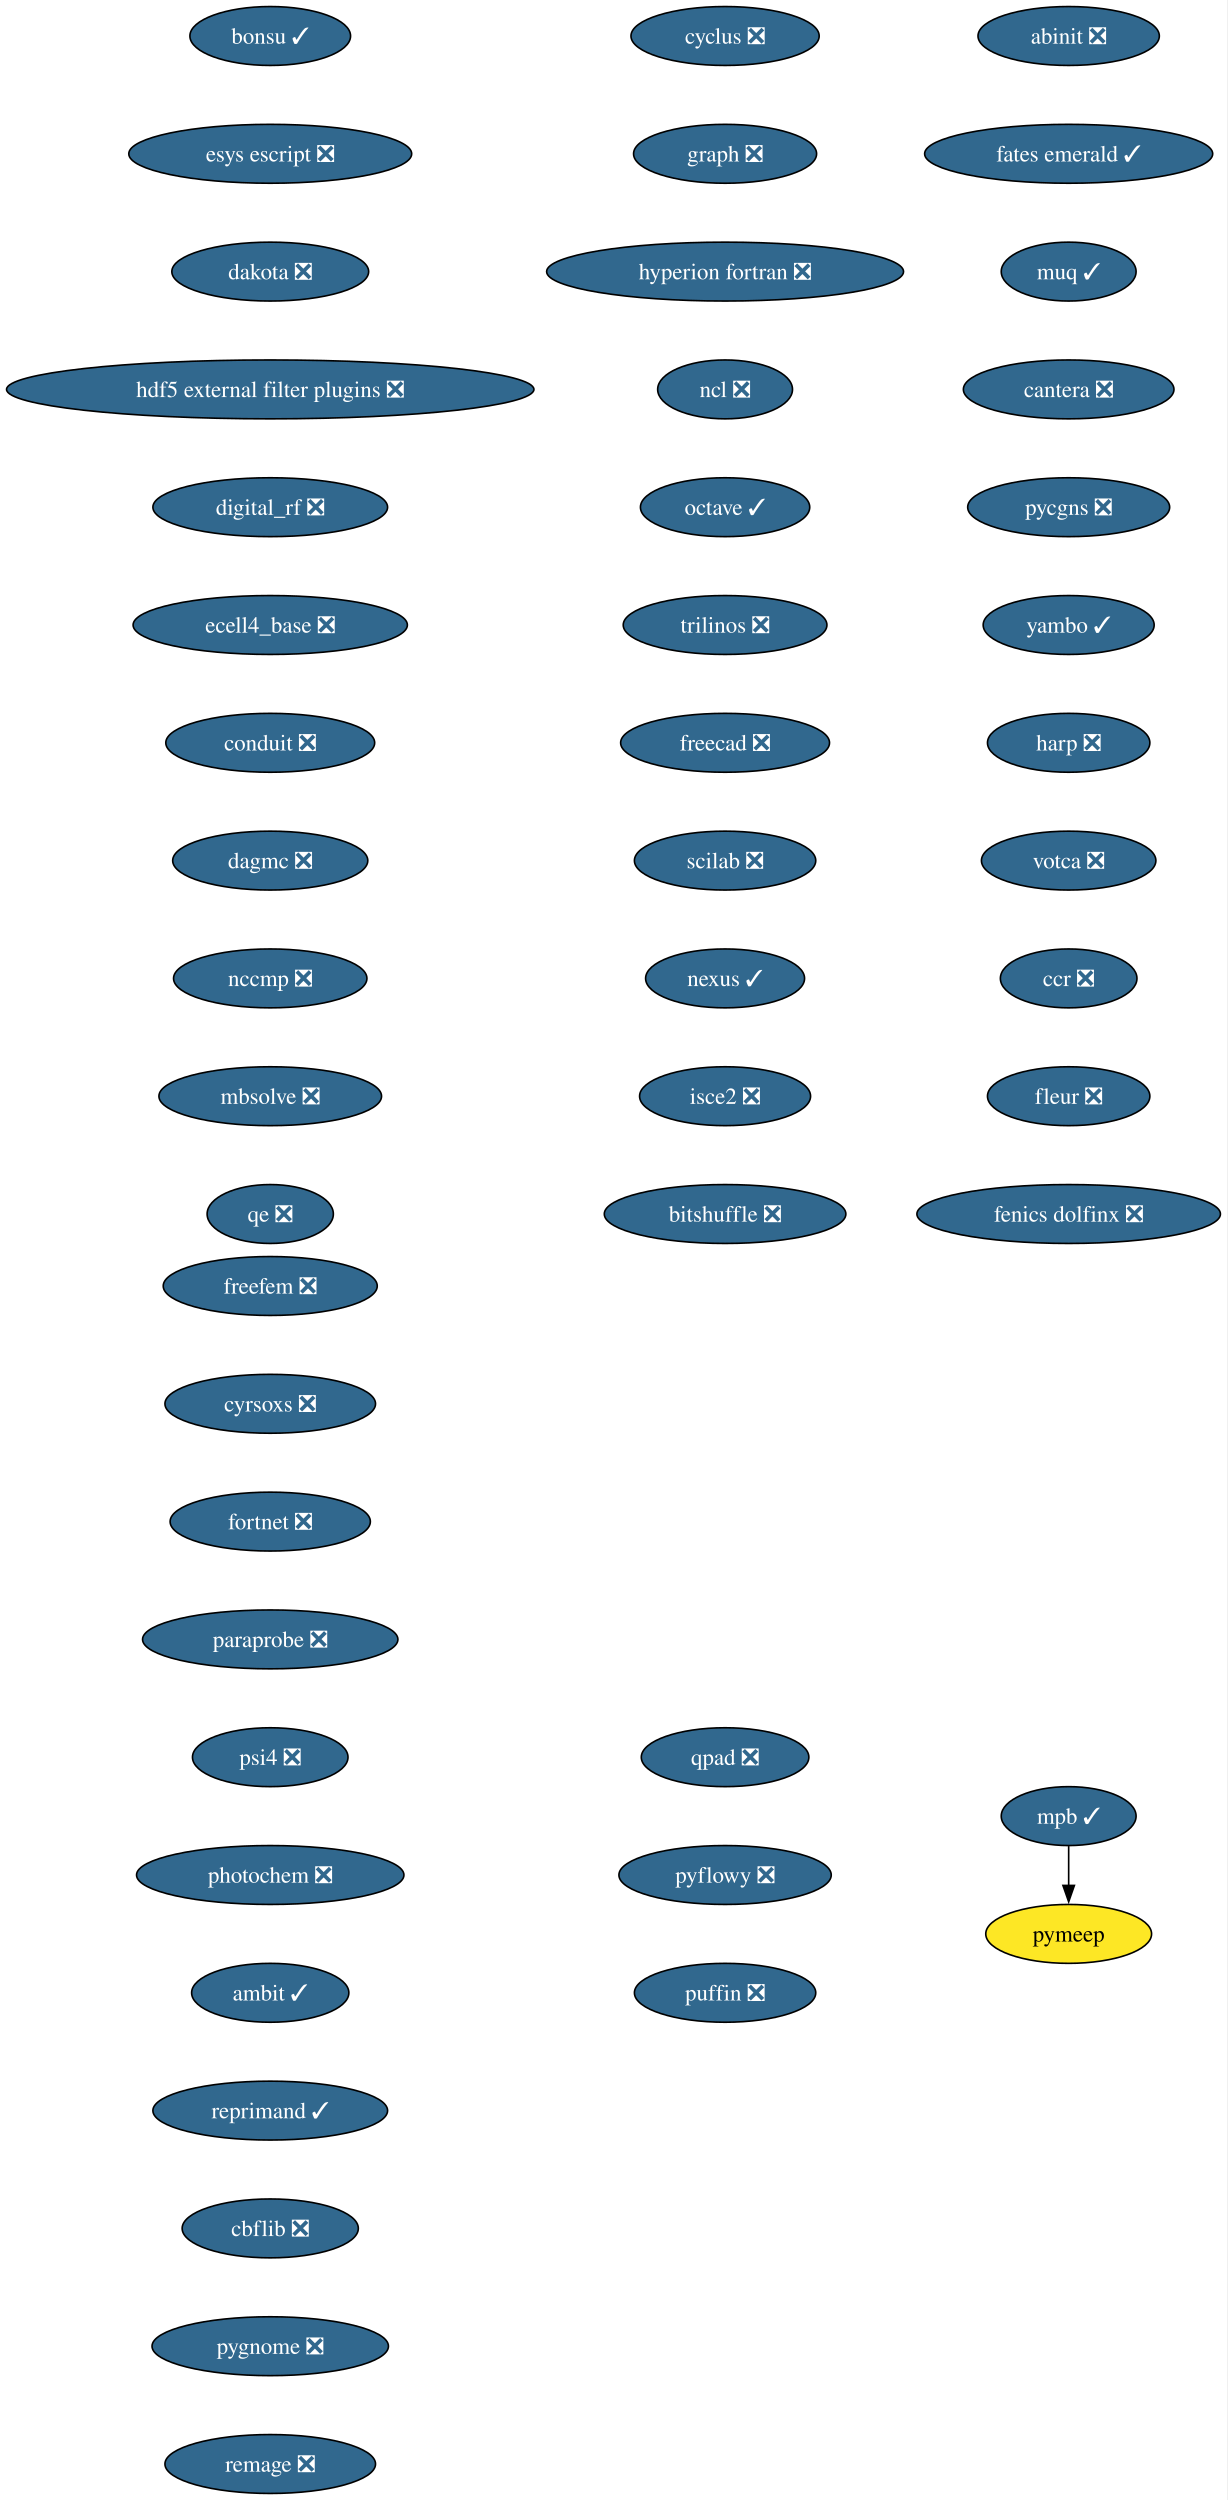
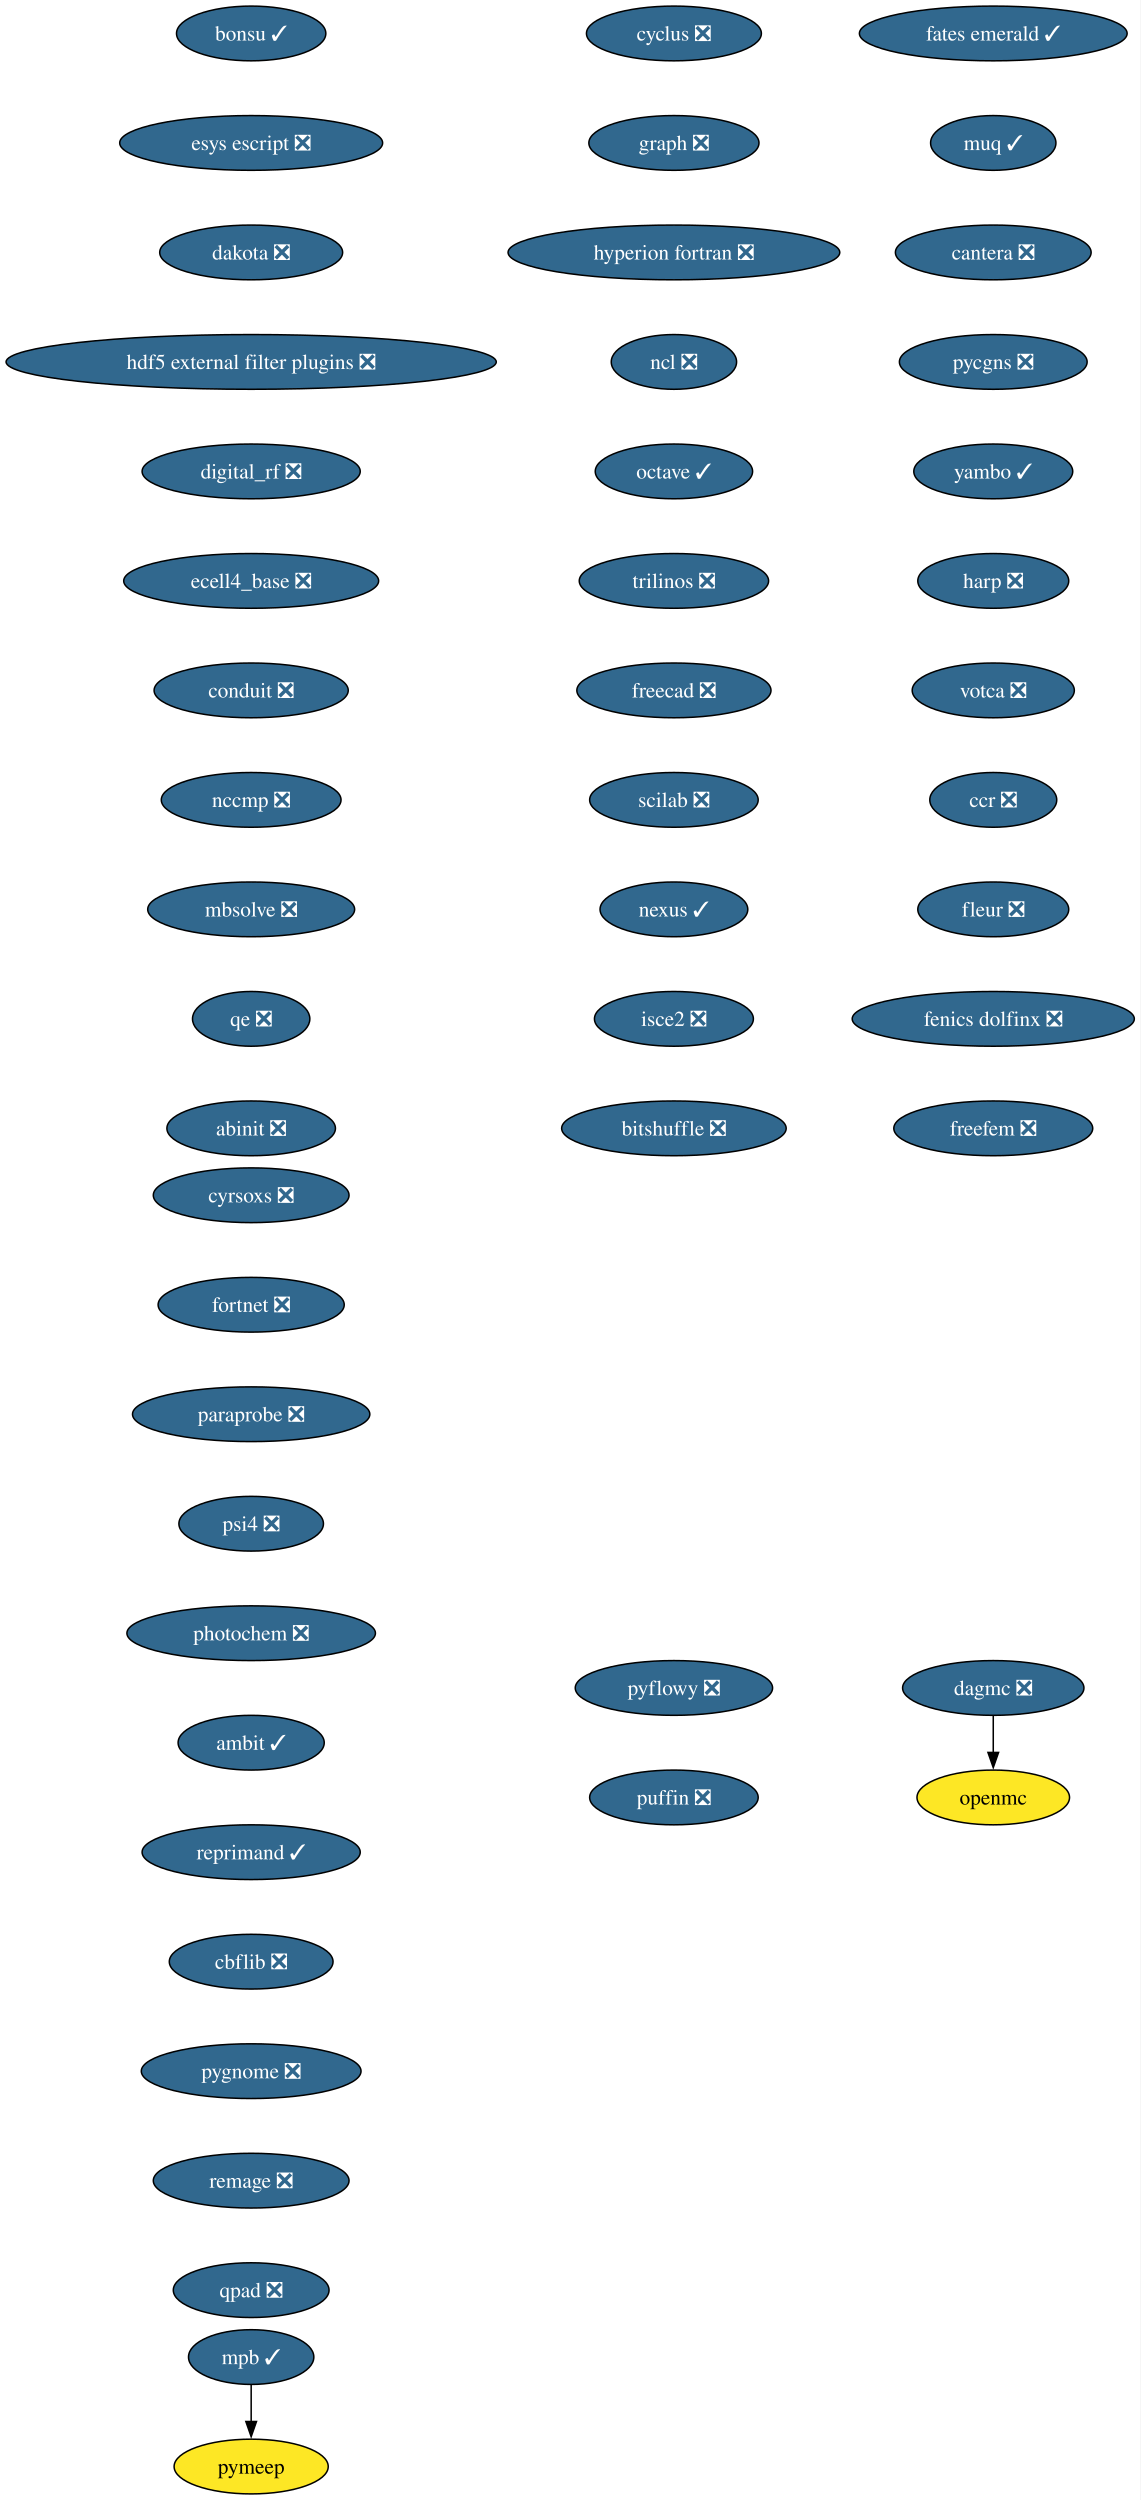
- <svg xmlns="http://www.w3.org/2000/svg" xmlns:xlink="http://www.w3.org/1999/xlink" width="750pt" height="1528pt" viewBox="0.00 0.00 750.00 1528.00">
-   <g id="graph0" class="graph" transform="scale(1 1) rotate(0) translate(4 1524)">
-     <polygon fill="white" stroke="none" points="-4,4 -4,-1524 745.94,-1524 745.94,4 -4,4" />
+ <svg xmlns="http://www.w3.org/2000/svg" xmlns:xlink="http://www.w3.org/1999/xlink" width="750pt" height="1644pt" viewBox="0.00 0.00 750.00 1644.00">
+   <g id="graph0" class="graph" transform="scale(1 1) rotate(0) translate(4 1640)">
+     <polygon fill="white" stroke="none" points="-4,4 -4,-1640 745.94,-1640 745.94,4 -4,4" />
    <g id="node1" class="node">
      <g id="a_node1">
        <a xlink:href="https://github.com/conda-forge/cyclus-feedstock/pull/112" xlink:title="cyclus ❎">
-           <ellipse fill="#31688e" stroke="black" cx="439.17" cy="-1502" rx="57.52" ry="18" />
-           <text xml:space="preserve" text-anchor="middle" x="439.17" y="-1497.32" font-family="Times,serif" font-size="14.00" fill="white">cyclus ❎</text>
+           <ellipse fill="#31688e" stroke="black" cx="439.17" cy="-1618" rx="57.52" ry="18" />
+           <text xml:space="preserve" text-anchor="middle" x="439.17" y="-1613.33" font-family="Times,serif" font-size="14.00" fill="white">cyclus ❎</text>
        </a>
      </g>
    </g>
    <g id="node2" class="node">
      <g id="a_node2">
        <a xlink:href="https://github.com/conda-forge/graph-feedstock/pull/14" xlink:title="graph ❎">
-           <ellipse fill="#31688e" stroke="black" cx="439.17" cy="-1430" rx="55.94" ry="18" />
-           <text xml:space="preserve" text-anchor="middle" x="439.17" y="-1425.32" font-family="Times,serif" font-size="14.00" fill="white">graph ❎</text>
+           <ellipse fill="#31688e" stroke="black" cx="439.17" cy="-1546" rx="55.94" ry="18" />
+           <text xml:space="preserve" text-anchor="middle" x="439.17" y="-1541.33" font-family="Times,serif" font-size="14.00" fill="white">graph ❎</text>
        </a>
      </g>
    </g>
    <g id="node3" class="node">
      <g id="a_node3">
        <a xlink:href="https://github.com/conda-forge/hyperion-fortran-feedstock/pull/36" xlink:title="hyperion fortran ❎">
-           <ellipse fill="#31688e" stroke="black" cx="439.17" cy="-1358" rx="109.08" ry="18" />
-           <text xml:space="preserve" text-anchor="middle" x="439.17" y="-1353.32" font-family="Times,serif" font-size="14.00" fill="white">hyperion fortran ❎</text>
+           <ellipse fill="#31688e" stroke="black" cx="439.17" cy="-1474" rx="109.08" ry="18" />
+           <text xml:space="preserve" text-anchor="middle" x="439.17" y="-1469.33" font-family="Times,serif" font-size="14.00" fill="white">hyperion fortran ❎</text>
        </a>
      </g>
    </g>
    <g id="node4" class="node">
      <g id="a_node4">
        <a xlink:href="https://github.com/conda-forge/ncl-feedstock/pull/171" xlink:title="ncl ❎">
-           <ellipse fill="#31688e" stroke="black" cx="439.17" cy="-1286" rx="41.21" ry="18" />
-           <text xml:space="preserve" text-anchor="middle" x="439.17" y="-1281.32" font-family="Times,serif" font-size="14.00" fill="white">ncl ❎</text>
+           <ellipse fill="#31688e" stroke="black" cx="439.17" cy="-1402" rx="41.21" ry="18" />
+           <text xml:space="preserve" text-anchor="middle" x="439.17" y="-1397.33" font-family="Times,serif" font-size="14.00" fill="white">ncl ❎</text>
        </a>
      </g>
    </g>
    <g id="node5" class="node">
      <g id="a_node5">
        <a xlink:href="https://github.com/conda-forge/octave-feedstock/pull/163" xlink:title="octave ✓">
-           <ellipse fill="#31688e" stroke="black" cx="439.17" cy="-1214" rx="51.74" ry="18" />
-           <text xml:space="preserve" text-anchor="middle" x="439.17" y="-1209.32" font-family="Times,serif" font-size="14.00" fill="white">octave ✓</text>
+           <ellipse fill="#31688e" stroke="black" cx="439.17" cy="-1330" rx="51.74" ry="18" />
+           <text xml:space="preserve" text-anchor="middle" x="439.17" y="-1325.33" font-family="Times,serif" font-size="14.00" fill="white">octave ✓</text>
        </a>
      </g>
    </g>
    <g id="node6" class="node">
      <g id="a_node6">
        <a xlink:href="https://github.com/conda-forge/trilinos-feedstock/pull/80" xlink:title="trilinos ❎">
-           <ellipse fill="#31688e" stroke="black" cx="439.17" cy="-1142" rx="62.26" ry="18" />
-           <text xml:space="preserve" text-anchor="middle" x="439.17" y="-1137.33" font-family="Times,serif" font-size="14.00" fill="white">trilinos ❎</text>
+           <ellipse fill="#31688e" stroke="black" cx="439.17" cy="-1258" rx="62.26" ry="18" />
+           <text xml:space="preserve" text-anchor="middle" x="439.17" y="-1253.33" font-family="Times,serif" font-size="14.00" fill="white">trilinos ❎</text>
+         </a>
+       </g>
+     </g>
+     <g id="node10" class="node">
+       <g id="a_node10">
+         <a xlink:href="https://github.com/conda-forge/freecad-feedstock/pull/169" xlink:title="freecad ❎">
+           <ellipse fill="#31688e" stroke="black" cx="439.17" cy="-1186" rx="63.84" ry="18" />
+           <text xml:space="preserve" text-anchor="middle" x="439.17" y="-1181.33" font-family="Times,serif" font-size="14.00" fill="white">freecad ❎</text>
+         </a>
+       </g>
+     </g>
+     <g id="node7" class="node">
+       <g id="a_node7">
+         <a xlink:href="https://github.com/conda-forge/openmc-feedstock" xlink:title="openmc">
+           <ellipse fill="#fde725" stroke="black" cx="649.17" cy="-458" rx="50.16" ry="18" />
+           <text xml:space="preserve" text-anchor="middle" x="649.17" y="-453.32" font-family="Times,serif" font-size="14.00">openmc</text>
+         </a>
+       </g>
+     </g>
+     <g id="node8" class="node">
+       <g id="a_node8">
+         <a xlink:href="https://github.com/conda-forge/mpb-feedstock/pull/51" xlink:title="mpb ✓">
+           <ellipse fill="#31688e" stroke="black" cx="161.17" cy="-90" rx="41.21" ry="18" />
+           <text xml:space="preserve" text-anchor="middle" x="161.17" y="-85.33" font-family="Times,serif" font-size="14.00" fill="white">mpb ✓</text>
        </a>
      </g>
    </g>
    <g id="node9" class="node">
      <g id="a_node9">
-         <a xlink:href="https://github.com/conda-forge/freecad-feedstock/pull/169" xlink:title="freecad ❎">
-           <ellipse fill="#31688e" stroke="black" cx="439.17" cy="-1070" rx="63.84" ry="18" />
-           <text xml:space="preserve" text-anchor="middle" x="439.17" y="-1065.33" font-family="Times,serif" font-size="14.00" fill="white">freecad ❎</text>
-         </a>
-       </g>
-     </g>
-     <g id="node7" class="node">
-       <g id="a_node7">
-         <a xlink:href="https://github.com/conda-forge/mpb-feedstock/pull/51" xlink:title="mpb ✓">
-           <ellipse fill="#31688e" stroke="black" cx="649.17" cy="-414" rx="41.21" ry="18" />
-           <text xml:space="preserve" text-anchor="middle" x="649.17" y="-409.32" font-family="Times,serif" font-size="14.00" fill="white">mpb ✓</text>
-         </a>
-       </g>
-     </g>
-     <g id="node8" class="node">
-       <g id="a_node8">
        <a xlink:href="https://github.com/conda-forge/pymeep-feedstock" xlink:title="pymeep">
-           <ellipse fill="#fde725" stroke="black" cx="649.17" cy="-342" rx="50.68" ry="18" />
-           <text xml:space="preserve" text-anchor="middle" x="649.17" y="-337.32" font-family="Times,serif" font-size="14.00">pymeep</text>
+           <ellipse fill="#fde725" stroke="black" cx="161.17" cy="-18" rx="50.68" ry="18" />
+           <text xml:space="preserve" text-anchor="middle" x="161.17" y="-13.32" font-family="Times,serif" font-size="14.00">pymeep</text>
        </a>
      </g>
    </g>
    <g id="edge6" class="edge">
-       <path fill="none" stroke="black" d="M649.17,-395.7C649.17,-388.41 649.17,-379.73 649.17,-371.54" />
-       <polygon fill="black" stroke="black" points="652.67,-371.62 649.17,-361.62 645.67,-371.62 652.67,-371.62" />
-     </g>
-     <g id="node10" class="node">
-       <g id="a_node10">
-         <a xlink:href="https://github.com/conda-forge/scilab-feedstock/pull/63" xlink:title="scilab ❎">
-           <ellipse fill="#31688e" stroke="black" cx="439.17" cy="-998" rx="55.42" ry="18" />
-           <text xml:space="preserve" text-anchor="middle" x="439.17" y="-993.33" font-family="Times,serif" font-size="14.00" fill="white">scilab ❎</text>
-         </a>
-       </g>
+       <path fill="none" stroke="black" d="M161.17,-71.7C161.17,-64.41 161.17,-55.73 161.17,-47.54" />
+       <polygon fill="black" stroke="black" points="164.67,-47.62 161.17,-37.62 157.67,-47.62 164.67,-47.62" />
    </g>
    <g id="node11" class="node">
      <g id="a_node11">
-         <a xlink:href="https://github.com/conda-forge/nexus-feedstock/pull/27" xlink:title="nexus ✓">
-           <ellipse fill="#31688e" stroke="black" cx="439.17" cy="-926" rx="48.58" ry="18" />
-           <text xml:space="preserve" text-anchor="middle" x="439.17" y="-921.33" font-family="Times,serif" font-size="14.00" fill="white">nexus ✓</text>
+         <a xlink:href="https://github.com/conda-forge/scilab-feedstock/pull/63" xlink:title="scilab ❎">
+           <ellipse fill="#31688e" stroke="black" cx="439.17" cy="-1114" rx="55.42" ry="18" />
+           <text xml:space="preserve" text-anchor="middle" x="439.17" y="-1109.33" font-family="Times,serif" font-size="14.00" fill="white">scilab ❎</text>
        </a>
      </g>
    </g>
    <g id="node12" class="node">
      <g id="a_node12">
-         <a xlink:href="https://github.com/conda-forge/isce2-feedstock/pull/91" xlink:title="isce2 ❎">
-           <ellipse fill="#31688e" stroke="black" cx="439.17" cy="-854" rx="52.26" ry="18" />
-           <text xml:space="preserve" text-anchor="middle" x="439.17" y="-849.33" font-family="Times,serif" font-size="14.00" fill="white">isce2 ❎</text>
+         <a xlink:href="https://github.com/conda-forge/nexus-feedstock/pull/27" xlink:title="nexus ✓">
+           <ellipse fill="#31688e" stroke="black" cx="439.17" cy="-1042" rx="48.58" ry="18" />
+           <text xml:space="preserve" text-anchor="middle" x="439.17" y="-1037.33" font-family="Times,serif" font-size="14.00" fill="white">nexus ✓</text>
        </a>
      </g>
    </g>
    <g id="node13" class="node">
      <g id="a_node13">
-         <a xlink:href="https://github.com/conda-forge/bitshuffle-feedstock/pull/64" xlink:title="bitshuffle ❎">
-           <ellipse fill="#31688e" stroke="black" cx="439.17" cy="-782" rx="73.83" ry="18" />
-           <text xml:space="preserve" text-anchor="middle" x="439.17" y="-777.33" font-family="Times,serif" font-size="14.00" fill="white">bitshuffle ❎</text>
+         <a xlink:href="https://github.com/conda-forge/isce2-feedstock/pull/91" xlink:title="isce2 ❎">
+           <ellipse fill="#31688e" stroke="black" cx="439.17" cy="-970" rx="52.26" ry="18" />
+           <text xml:space="preserve" text-anchor="middle" x="439.17" y="-965.33" font-family="Times,serif" font-size="14.00" fill="white">isce2 ❎</text>
        </a>
      </g>
    </g>
    <g id="node14" class="node">
      <g id="a_node14">
-         <a xlink:href="https://github.com/conda-forge/bonsu-feedstock/pull/98" xlink:title="bonsu ✓">
-           <ellipse fill="#31688e" stroke="black" cx="161.17" cy="-1502" rx="49.1" ry="18" />
-           <text xml:space="preserve" text-anchor="middle" x="161.17" y="-1497.32" font-family="Times,serif" font-size="14.00" fill="white">bonsu ✓</text>
+         <a xlink:href="https://github.com/conda-forge/bitshuffle-feedstock/pull/64" xlink:title="bitshuffle ❎">
+           <ellipse fill="#31688e" stroke="black" cx="439.17" cy="-898" rx="73.83" ry="18" />
+           <text xml:space="preserve" text-anchor="middle" x="439.17" y="-893.33" font-family="Times,serif" font-size="14.00" fill="white">bitshuffle ❎</text>
        </a>
      </g>
    </g>
    <g id="node15" class="node">
      <g id="a_node15">
-         <a xlink:href="https://github.com/conda-forge/esys-escript-feedstock/pull/83" xlink:title="esys escript ❎">
-           <ellipse fill="#31688e" stroke="black" cx="161.17" cy="-1430" rx="86.46" ry="18" />
-           <text xml:space="preserve" text-anchor="middle" x="161.17" y="-1425.32" font-family="Times,serif" font-size="14.00" fill="white">esys escript ❎</text>
+         <a xlink:href="https://github.com/conda-forge/bonsu-feedstock/pull/98" xlink:title="bonsu ✓">
+           <ellipse fill="#31688e" stroke="black" cx="161.17" cy="-1618" rx="49.1" ry="18" />
+           <text xml:space="preserve" text-anchor="middle" x="161.17" y="-1613.33" font-family="Times,serif" font-size="14.00" fill="white">bonsu ✓</text>
        </a>
      </g>
    </g>
    <g id="node16" class="node">
      <g id="a_node16">
-         <a xlink:href="https://github.com/conda-forge/dakota-feedstock/pull/61" xlink:title="dakota ❎">
-           <ellipse fill="#31688e" stroke="black" cx="161.17" cy="-1358" rx="60.15" ry="18" />
-           <text xml:space="preserve" text-anchor="middle" x="161.17" y="-1353.32" font-family="Times,serif" font-size="14.00" fill="white">dakota ❎</text>
+         <a xlink:href="https://github.com/conda-forge/esys-escript-feedstock/pull/83" xlink:title="esys escript ❎">
+           <ellipse fill="#31688e" stroke="black" cx="161.17" cy="-1546" rx="86.46" ry="18" />
+           <text xml:space="preserve" text-anchor="middle" x="161.17" y="-1541.33" font-family="Times,serif" font-size="14.00" fill="white">esys escript ❎</text>
        </a>
      </g>
    </g>
    <g id="node17" class="node">
      <g id="a_node17">
-         <a xlink:href="https://github.com/conda-forge/hdf5-external-filter-plugins-feedstock/pull/29" xlink:title="hdf5 external filter plugins ❎">
-           <ellipse fill="#31688e" stroke="black" cx="161.17" cy="-1286" rx="161.17" ry="18" />
-           <text xml:space="preserve" text-anchor="middle" x="161.17" y="-1281.32" font-family="Times,serif" font-size="14.00" fill="white">hdf5 external filter plugins ❎</text>
+         <a xlink:href="https://github.com/conda-forge/dakota-feedstock/pull/61" xlink:title="dakota ❎">
+           <ellipse fill="#31688e" stroke="black" cx="161.17" cy="-1474" rx="60.15" ry="18" />
+           <text xml:space="preserve" text-anchor="middle" x="161.17" y="-1469.33" font-family="Times,serif" font-size="14.00" fill="white">dakota ❎</text>
        </a>
      </g>
    </g>
    <g id="node18" class="node">
      <g id="a_node18">
-         <a xlink:href="https://github.com/conda-forge/digital_rf-feedstock/pull/42" xlink:title="digital_rf ❎">
-           <ellipse fill="#31688e" stroke="black" cx="161.17" cy="-1214" rx="71.73" ry="18" />
-           <text xml:space="preserve" text-anchor="middle" x="161.17" y="-1209.32" font-family="Times,serif" font-size="14.00" fill="white">digital_rf ❎</text>
+         <a xlink:href="https://github.com/conda-forge/hdf5-external-filter-plugins-feedstock/pull/29" xlink:title="hdf5 external filter plugins ❎">
+           <ellipse fill="#31688e" stroke="black" cx="161.17" cy="-1402" rx="161.17" ry="18" />
+           <text xml:space="preserve" text-anchor="middle" x="161.17" y="-1397.33" font-family="Times,serif" font-size="14.00" fill="white">hdf5 external filter plugins ❎</text>
        </a>
      </g>
    </g>
    <g id="node19" class="node">
      <g id="a_node19">
-         <a xlink:href="https://github.com/conda-forge/ecell4_base-feedstock/pull/37" xlink:title="ecell4_base ❎">
-           <ellipse fill="#31688e" stroke="black" cx="161.17" cy="-1142" rx="83.83" ry="18" />
-           <text xml:space="preserve" text-anchor="middle" x="161.17" y="-1137.33" font-family="Times,serif" font-size="14.00" fill="white">ecell4_base ❎</text>
+         <a xlink:href="https://github.com/conda-forge/digital_rf-feedstock/pull/42" xlink:title="digital_rf ❎">
+           <ellipse fill="#31688e" stroke="black" cx="161.17" cy="-1330" rx="71.73" ry="18" />
+           <text xml:space="preserve" text-anchor="middle" x="161.17" y="-1325.33" font-family="Times,serif" font-size="14.00" fill="white">digital_rf ❎</text>
        </a>
      </g>
    </g>
    <g id="node20" class="node">
      <g id="a_node20">
-         <a xlink:href="https://github.com/conda-forge/conduit-feedstock/pull/59" xlink:title="conduit ❎">
-           <ellipse fill="#31688e" stroke="black" cx="161.17" cy="-1070" rx="63.84" ry="18" />
-           <text xml:space="preserve" text-anchor="middle" x="161.17" y="-1065.33" font-family="Times,serif" font-size="14.00" fill="white">conduit ❎</text>
+         <a xlink:href="https://github.com/conda-forge/ecell4_base-feedstock/pull/37" xlink:title="ecell4_base ❎">
+           <ellipse fill="#31688e" stroke="black" cx="161.17" cy="-1258" rx="83.83" ry="18" />
+           <text xml:space="preserve" text-anchor="middle" x="161.17" y="-1253.33" font-family="Times,serif" font-size="14.00" fill="white">ecell4_base ❎</text>
        </a>
      </g>
    </g>
    <g id="node21" class="node">
      <g id="a_node21">
-         <a xlink:href="https://github.com/conda-forge/dagmc-feedstock/pull/42" xlink:title="dagmc ❎">
-           <ellipse fill="#31688e" stroke="black" cx="161.17" cy="-998" rx="59.63" ry="18" />
-           <text xml:space="preserve" text-anchor="middle" x="161.17" y="-993.33" font-family="Times,serif" font-size="14.00" fill="white">dagmc ❎</text>
+         <a xlink:href="https://github.com/conda-forge/conduit-feedstock/pull/59" xlink:title="conduit ❎">
+           <ellipse fill="#31688e" stroke="black" cx="161.17" cy="-1186" rx="63.84" ry="18" />
+           <text xml:space="preserve" text-anchor="middle" x="161.17" y="-1181.33" font-family="Times,serif" font-size="14.00" fill="white">conduit ❎</text>
        </a>
      </g>
    </g>
    <g id="node22" class="node">
      <g id="a_node22">
        <a xlink:href="https://github.com/conda-forge/nccmp-feedstock/pull/31" xlink:title="nccmp ❎">
-           <ellipse fill="#31688e" stroke="black" cx="161.17" cy="-926" rx="59.1" ry="18" />
-           <text xml:space="preserve" text-anchor="middle" x="161.17" y="-921.33" font-family="Times,serif" font-size="14.00" fill="white">nccmp ❎</text>
+           <ellipse fill="#31688e" stroke="black" cx="161.17" cy="-1114" rx="59.1" ry="18" />
+           <text xml:space="preserve" text-anchor="middle" x="161.17" y="-1109.33" font-family="Times,serif" font-size="14.00" fill="white">nccmp ❎</text>
+         </a>
+       </g>
+     </g>
+     <g id="node24" class="node">
+       <g id="a_node24">
+         <a xlink:href="https://github.com/conda-forge/mbsolve-feedstock/pull/23" xlink:title="mbsolve ❎">
+           <ellipse fill="#31688e" stroke="black" cx="161.17" cy="-1042" rx="68.04" ry="18" />
+           <text xml:space="preserve" text-anchor="middle" x="161.17" y="-1037.33" font-family="Times,serif" font-size="14.00" fill="white">mbsolve ❎</text>
        </a>
      </g>
    </g>
    <g id="node23" class="node">
      <g id="a_node23">
-         <a xlink:href="https://github.com/conda-forge/mbsolve-feedstock/pull/23" xlink:title="mbsolve ❎">
-           <ellipse fill="#31688e" stroke="black" cx="161.17" cy="-854" rx="68.04" ry="18" />
-           <text xml:space="preserve" text-anchor="middle" x="161.17" y="-849.33" font-family="Times,serif" font-size="14.00" fill="white">mbsolve ❎</text>
-         </a>
-       </g>
-     </g>
-     <g id="node24" class="node">
-       <g id="a_node24">
-         <a xlink:href="https://github.com/conda-forge/qe-feedstock/pull/80" xlink:title="qe ❎">
-           <ellipse fill="#31688e" stroke="black" cx="161.17" cy="-782" rx="38.58" ry="18" />
-           <text xml:space="preserve" text-anchor="middle" x="161.17" y="-777.33" font-family="Times,serif" font-size="14.00" fill="white">qe ❎</text>
-         </a>
-       </g>
+         <a xlink:href="https://github.com/conda-forge/dagmc-feedstock/pull/42" xlink:title="dagmc ❎">
+           <ellipse fill="#31688e" stroke="black" cx="649.17" cy="-530" rx="59.63" ry="18" />
+           <text xml:space="preserve" text-anchor="middle" x="649.17" y="-525.33" font-family="Times,serif" font-size="14.00" fill="white">dagmc ❎</text>
+         </a>
+       </g>
+     </g>
+     <g id="edge19" class="edge">
+       <path fill="none" stroke="black" d="M649.17,-511.7C649.17,-504.41 649.17,-495.73 649.17,-487.54" />
+       <polygon fill="black" stroke="black" points="652.67,-487.62 649.17,-477.62 645.67,-487.62 652.67,-487.62" />
    </g>
    <g id="node25" class="node">
      <g id="a_node25">
-         <a xlink:href="https://github.com/conda-forge/abinit-feedstock/pull/82" xlink:title="abinit ❎">
-           <ellipse fill="#31688e" stroke="black" cx="649.17" cy="-1502" rx="55.42" ry="18" />
-           <text xml:space="preserve" text-anchor="middle" x="649.17" y="-1497.32" font-family="Times,serif" font-size="14.00" fill="white">abinit ❎</text>
+         <a xlink:href="https://github.com/conda-forge/qe-feedstock/pull/80" xlink:title="qe ❎">
+           <ellipse fill="#31688e" stroke="black" cx="161.17" cy="-970" rx="38.58" ry="18" />
+           <text xml:space="preserve" text-anchor="middle" x="161.17" y="-965.33" font-family="Times,serif" font-size="14.00" fill="white">qe ❎</text>
        </a>
      </g>
    </g>
    <g id="node26" class="node">
      <g id="a_node26">
-         <a xlink:href="https://github.com/conda-forge/fates-emerald-feedstock/pull/24" xlink:title="fates emerald ✓">
-           <ellipse fill="#31688e" stroke="black" cx="649.17" cy="-1430" rx="88.04" ry="18" />
-           <text xml:space="preserve" text-anchor="middle" x="649.17" y="-1425.32" font-family="Times,serif" font-size="14.00" fill="white">fates emerald ✓</text>
+         <a xlink:href="https://github.com/conda-forge/abinit-feedstock/pull/82" xlink:title="abinit ❎">
+           <ellipse fill="#31688e" stroke="black" cx="161.17" cy="-898" rx="55.42" ry="18" />
+           <text xml:space="preserve" text-anchor="middle" x="161.17" y="-893.33" font-family="Times,serif" font-size="14.00" fill="white">abinit ❎</text>
        </a>
      </g>
    </g>
    <g id="node27" class="node">
      <g id="a_node27">
-         <a xlink:href="https://github.com/conda-forge/muq-feedstock/pull/63" xlink:title="muq ✓">
-           <ellipse fill="#31688e" stroke="black" cx="649.17" cy="-1358" rx="41.21" ry="18" />
-           <text xml:space="preserve" text-anchor="middle" x="649.17" y="-1353.32" font-family="Times,serif" font-size="14.00" fill="white">muq ✓</text>
+         <a xlink:href="https://github.com/conda-forge/fates-emerald-feedstock/pull/24" xlink:title="fates emerald ✓">
+           <ellipse fill="#31688e" stroke="black" cx="649.17" cy="-1618" rx="88.04" ry="18" />
+           <text xml:space="preserve" text-anchor="middle" x="649.17" y="-1613.33" font-family="Times,serif" font-size="14.00" fill="white">fates emerald ✓</text>
        </a>
      </g>
    </g>
    <g id="node28" class="node">
      <g id="a_node28">
-         <a xlink:href="https://github.com/conda-forge/cantera-feedstock/pull/70" xlink:title="cantera ❎">
-           <ellipse fill="#31688e" stroke="black" cx="649.17" cy="-1286" rx="64.36" ry="18" />
-           <text xml:space="preserve" text-anchor="middle" x="649.17" y="-1281.32" font-family="Times,serif" font-size="14.00" fill="white">cantera ❎</text>
+         <a xlink:href="https://github.com/conda-forge/muq-feedstock/pull/63" xlink:title="muq ✓">
+           <ellipse fill="#31688e" stroke="black" cx="649.17" cy="-1546" rx="41.21" ry="18" />
+           <text xml:space="preserve" text-anchor="middle" x="649.17" y="-1541.33" font-family="Times,serif" font-size="14.00" fill="white">muq ✓</text>
        </a>
      </g>
    </g>
    <g id="node29" class="node">
      <g id="a_node29">
-         <a xlink:href="https://github.com/conda-forge/pycgns-feedstock/pull/59" xlink:title="pycgns ❎">
-           <ellipse fill="#31688e" stroke="black" cx="649.17" cy="-1214" rx="61.73" ry="18" />
-           <text xml:space="preserve" text-anchor="middle" x="649.17" y="-1209.32" font-family="Times,serif" font-size="14.00" fill="white">pycgns ❎</text>
+         <a xlink:href="https://github.com/conda-forge/cantera-feedstock/pull/70" xlink:title="cantera ❎">
+           <ellipse fill="#31688e" stroke="black" cx="649.17" cy="-1474" rx="64.36" ry="18" />
+           <text xml:space="preserve" text-anchor="middle" x="649.17" y="-1469.33" font-family="Times,serif" font-size="14.00" fill="white">cantera ❎</text>
        </a>
      </g>
    </g>
    <g id="node30" class="node">
      <g id="a_node30">
-         <a xlink:href="https://github.com/conda-forge/yambo-feedstock/pull/52" xlink:title="yambo ✓">
-           <ellipse fill="#31688e" stroke="black" cx="649.17" cy="-1142" rx="52.26" ry="18" />
-           <text xml:space="preserve" text-anchor="middle" x="649.17" y="-1137.33" font-family="Times,serif" font-size="14.00" fill="white">yambo ✓</text>
+         <a xlink:href="https://github.com/conda-forge/pycgns-feedstock/pull/59" xlink:title="pycgns ❎">
+           <ellipse fill="#31688e" stroke="black" cx="649.17" cy="-1402" rx="61.73" ry="18" />
+           <text xml:space="preserve" text-anchor="middle" x="649.17" y="-1397.33" font-family="Times,serif" font-size="14.00" fill="white">pycgns ❎</text>
        </a>
      </g>
    </g>
    <g id="node31" class="node">
      <g id="a_node31">
-         <a xlink:href="https://github.com/conda-forge/harp-feedstock/pull/57" xlink:title="harp ❎">
-           <ellipse fill="#31688e" stroke="black" cx="649.17" cy="-1070" rx="49.63" ry="18" />
-           <text xml:space="preserve" text-anchor="middle" x="649.17" y="-1065.33" font-family="Times,serif" font-size="14.00" fill="white">harp ❎</text>
+         <a xlink:href="https://github.com/conda-forge/yambo-feedstock/pull/52" xlink:title="yambo ✓">
+           <ellipse fill="#31688e" stroke="black" cx="649.17" cy="-1330" rx="52.26" ry="18" />
+           <text xml:space="preserve" text-anchor="middle" x="649.17" y="-1325.33" font-family="Times,serif" font-size="14.00" fill="white">yambo ✓</text>
        </a>
      </g>
    </g>
    <g id="node32" class="node">
      <g id="a_node32">
-         <a xlink:href="https://github.com/conda-forge/votca-feedstock/pull/33" xlink:title="votca ❎">
-           <ellipse fill="#31688e" stroke="black" cx="649.17" cy="-998" rx="53.31" ry="18" />
-           <text xml:space="preserve" text-anchor="middle" x="649.17" y="-993.33" font-family="Times,serif" font-size="14.00" fill="white">votca ❎</text>
+         <a xlink:href="https://github.com/conda-forge/harp-feedstock/pull/57" xlink:title="harp ❎">
+           <ellipse fill="#31688e" stroke="black" cx="649.17" cy="-1258" rx="49.63" ry="18" />
+           <text xml:space="preserve" text-anchor="middle" x="649.17" y="-1253.33" font-family="Times,serif" font-size="14.00" fill="white">harp ❎</text>
        </a>
      </g>
    </g>
    <g id="node33" class="node">
      <g id="a_node33">
-         <a xlink:href="https://github.com/conda-forge/ccr-feedstock/pull/14" xlink:title="ccr ❎">
-           <ellipse fill="#31688e" stroke="black" cx="649.17" cy="-926" rx="41.74" ry="18" />
-           <text xml:space="preserve" text-anchor="middle" x="649.17" y="-921.33" font-family="Times,serif" font-size="14.00" fill="white">ccr ❎</text>
+         <a xlink:href="https://github.com/conda-forge/votca-feedstock/pull/33" xlink:title="votca ❎">
+           <ellipse fill="#31688e" stroke="black" cx="649.17" cy="-1186" rx="53.31" ry="18" />
+           <text xml:space="preserve" text-anchor="middle" x="649.17" y="-1181.33" font-family="Times,serif" font-size="14.00" fill="white">votca ❎</text>
        </a>
      </g>
    </g>
    <g id="node34" class="node">
      <g id="a_node34">
-         <a xlink:href="https://github.com/conda-forge/fleur-feedstock/pull/28" xlink:title="fleur ❎">
-           <ellipse fill="#31688e" stroke="black" cx="649.17" cy="-854" rx="49.63" ry="18" />
-           <text xml:space="preserve" text-anchor="middle" x="649.17" y="-849.33" font-family="Times,serif" font-size="14.00" fill="white">fleur ❎</text>
+         <a xlink:href="https://github.com/conda-forge/ccr-feedstock/pull/14" xlink:title="ccr ❎">
+           <ellipse fill="#31688e" stroke="black" cx="649.17" cy="-1114" rx="41.74" ry="18" />
+           <text xml:space="preserve" text-anchor="middle" x="649.17" y="-1109.33" font-family="Times,serif" font-size="14.00" fill="white">ccr ❎</text>
        </a>
      </g>
    </g>
    <g id="node35" class="node">
      <g id="a_node35">
-         <a xlink:href="https://github.com/conda-forge/fenics-dolfinx-feedstock/pull/144" xlink:title="fenics dolfinx ❎">
-           <ellipse fill="#31688e" stroke="black" cx="649.17" cy="-782" rx="92.77" ry="18" />
-           <text xml:space="preserve" text-anchor="middle" x="649.17" y="-777.33" font-family="Times,serif" font-size="14.00" fill="white">fenics dolfinx ❎</text>
+         <a xlink:href="https://github.com/conda-forge/fleur-feedstock/pull/28" xlink:title="fleur ❎">
+           <ellipse fill="#31688e" stroke="black" cx="649.17" cy="-1042" rx="49.63" ry="18" />
+           <text xml:space="preserve" text-anchor="middle" x="649.17" y="-1037.33" font-family="Times,serif" font-size="14.00" fill="white">fleur ❎</text>
        </a>
      </g>
    </g>
    <g id="node36" class="node">
      <g id="a_node36">
-         <a xlink:href="https://github.com/conda-forge/freefem-feedstock/pull/58" xlink:title="freefem ❎">
-           <ellipse fill="#31688e" stroke="black" cx="161.17" cy="-738" rx="65.41" ry="18" />
-           <text xml:space="preserve" text-anchor="middle" x="161.17" y="-733.33" font-family="Times,serif" font-size="14.00" fill="white">freefem ❎</text>
+         <a xlink:href="https://github.com/conda-forge/fenics-dolfinx-feedstock/pull/144" xlink:title="fenics dolfinx ❎">
+           <ellipse fill="#31688e" stroke="black" cx="649.17" cy="-970" rx="92.77" ry="18" />
+           <text xml:space="preserve" text-anchor="middle" x="649.17" y="-965.33" font-family="Times,serif" font-size="14.00" fill="white">fenics dolfinx ❎</text>
        </a>
      </g>
    </g>
    <g id="node37" class="node">
      <g id="a_node37">
-         <a xlink:href="https://github.com/conda-forge/cyrsoxs-feedstock/pull/31" xlink:title="cyrsoxs ❎">
-           <ellipse fill="#31688e" stroke="black" cx="161.17" cy="-666" rx="64.36" ry="18" />
-           <text xml:space="preserve" text-anchor="middle" x="161.17" y="-661.33" font-family="Times,serif" font-size="14.00" fill="white">cyrsoxs ❎</text>
+         <a xlink:href="https://github.com/conda-forge/freefem-feedstock/pull/58" xlink:title="freefem ❎">
+           <ellipse fill="#31688e" stroke="black" cx="649.17" cy="-898" rx="65.41" ry="18" />
+           <text xml:space="preserve" text-anchor="middle" x="649.17" y="-893.33" font-family="Times,serif" font-size="14.00" fill="white">freefem ❎</text>
        </a>
      </g>
    </g>
    <g id="node38" class="node">
      <g id="a_node38">
-         <a xlink:href="https://github.com/conda-forge/fortnet-feedstock/pull/14" xlink:title="fortnet ❎">
-           <ellipse fill="#31688e" stroke="black" cx="161.17" cy="-594" rx="61.2" ry="18" />
-           <text xml:space="preserve" text-anchor="middle" x="161.17" y="-589.33" font-family="Times,serif" font-size="14.00" fill="white">fortnet ❎</text>
+         <a xlink:href="https://github.com/conda-forge/cyrsoxs-feedstock/pull/31" xlink:title="cyrsoxs ❎">
+           <ellipse fill="#31688e" stroke="black" cx="161.17" cy="-854" rx="64.36" ry="18" />
+           <text xml:space="preserve" text-anchor="middle" x="161.17" y="-849.33" font-family="Times,serif" font-size="14.00" fill="white">cyrsoxs ❎</text>
        </a>
      </g>
    </g>
    <g id="node39" class="node">
      <g id="a_node39">
-         <a xlink:href="https://github.com/conda-forge/paraprobe-feedstock/pull/24" xlink:title="paraprobe ❎">
-           <ellipse fill="#31688e" stroke="black" cx="161.17" cy="-522" rx="78.04" ry="18" />
-           <text xml:space="preserve" text-anchor="middle" x="161.17" y="-517.33" font-family="Times,serif" font-size="14.00" fill="white">paraprobe ❎</text>
+         <a xlink:href="https://github.com/conda-forge/fortnet-feedstock/pull/14" xlink:title="fortnet ❎">
+           <ellipse fill="#31688e" stroke="black" cx="161.17" cy="-782" rx="61.2" ry="18" />
+           <text xml:space="preserve" text-anchor="middle" x="161.17" y="-777.33" font-family="Times,serif" font-size="14.00" fill="white">fortnet ❎</text>
        </a>
      </g>
    </g>
    <g id="node40" class="node">
      <g id="a_node40">
-         <a xlink:href="https://github.com/conda-forge/psi4-feedstock/pull/71" xlink:title="psi4 ❎">
-           <ellipse fill="#31688e" stroke="black" cx="161.17" cy="-450" rx="47.53" ry="18" />
-           <text xml:space="preserve" text-anchor="middle" x="161.17" y="-445.32" font-family="Times,serif" font-size="14.00" fill="white">psi4 ❎</text>
+         <a xlink:href="https://github.com/conda-forge/paraprobe-feedstock/pull/24" xlink:title="paraprobe ❎">
+           <ellipse fill="#31688e" stroke="black" cx="161.17" cy="-710" rx="78.04" ry="18" />
+           <text xml:space="preserve" text-anchor="middle" x="161.17" y="-705.33" font-family="Times,serif" font-size="14.00" fill="white">paraprobe ❎</text>
        </a>
      </g>
    </g>
    <g id="node41" class="node">
      <g id="a_node41">
-         <a xlink:href="https://github.com/conda-forge/photochem-feedstock/pull/43" xlink:title="photochem ❎">
-           <ellipse fill="#31688e" stroke="black" cx="161.17" cy="-378" rx="81.72" ry="18" />
-           <text xml:space="preserve" text-anchor="middle" x="161.17" y="-373.32" font-family="Times,serif" font-size="14.00" fill="white">photochem ❎</text>
+         <a xlink:href="https://github.com/conda-forge/psi4-feedstock/pull/71" xlink:title="psi4 ❎">
+           <ellipse fill="#31688e" stroke="black" cx="161.17" cy="-638" rx="47.53" ry="18" />
+           <text xml:space="preserve" text-anchor="middle" x="161.17" y="-633.33" font-family="Times,serif" font-size="14.00" fill="white">psi4 ❎</text>
        </a>
      </g>
    </g>
    <g id="node42" class="node">
      <g id="a_node42">
-         <a xlink:href="https://github.com/conda-forge/ambit-feedstock/pull/19" xlink:title="ambit ✓">
-           <ellipse fill="#31688e" stroke="black" cx="161.17" cy="-306" rx="48.05" ry="18" />
-           <text xml:space="preserve" text-anchor="middle" x="161.17" y="-301.32" font-family="Times,serif" font-size="14.00" fill="white">ambit ✓</text>
+         <a xlink:href="https://github.com/conda-forge/photochem-feedstock/pull/43" xlink:title="photochem ❎">
+           <ellipse fill="#31688e" stroke="black" cx="161.17" cy="-566" rx="81.72" ry="18" />
+           <text xml:space="preserve" text-anchor="middle" x="161.17" y="-561.33" font-family="Times,serif" font-size="14.00" fill="white">photochem ❎</text>
        </a>
      </g>
    </g>
    <g id="node43" class="node">
      <g id="a_node43">
-         <a xlink:href="https://github.com/conda-forge/reprimand-feedstock/pull/14" xlink:title="reprimand ✓">
-           <ellipse fill="#31688e" stroke="black" cx="161.17" cy="-234" rx="71.73" ry="18" />
-           <text xml:space="preserve" text-anchor="middle" x="161.17" y="-229.32" font-family="Times,serif" font-size="14.00" fill="white">reprimand ✓</text>
+         <a xlink:href="https://github.com/conda-forge/ambit-feedstock/pull/19" xlink:title="ambit ✓">
+           <ellipse fill="#31688e" stroke="black" cx="161.17" cy="-494" rx="48.05" ry="18" />
+           <text xml:space="preserve" text-anchor="middle" x="161.17" y="-489.32" font-family="Times,serif" font-size="14.00" fill="white">ambit ✓</text>
        </a>
      </g>
    </g>
    <g id="node44" class="node">
      <g id="a_node44">
-         <a xlink:href="https://github.com/conda-forge/cbflib-feedstock/pull/9" xlink:title="cbflib ❎">
-           <ellipse fill="#31688e" stroke="black" cx="161.17" cy="-162" rx="53.84" ry="18" />
-           <text xml:space="preserve" text-anchor="middle" x="161.17" y="-157.32" font-family="Times,serif" font-size="14.00" fill="white">cbflib ❎</text>
+         <a xlink:href="https://github.com/conda-forge/reprimand-feedstock/pull/14" xlink:title="reprimand ✓">
+           <ellipse fill="#31688e" stroke="black" cx="161.17" cy="-422" rx="71.73" ry="18" />
+           <text xml:space="preserve" text-anchor="middle" x="161.17" y="-417.32" font-family="Times,serif" font-size="14.00" fill="white">reprimand ✓</text>
        </a>
      </g>
    </g>
    <g id="node45" class="node">
      <g id="a_node45">
-         <a xlink:href="https://github.com/conda-forge/pygnome-feedstock/pull/27" xlink:title="pygnome ❎">
-           <ellipse fill="#31688e" stroke="black" cx="161.17" cy="-90" rx="72.25" ry="18" />
-           <text xml:space="preserve" text-anchor="middle" x="161.17" y="-85.33" font-family="Times,serif" font-size="14.00" fill="white">pygnome ❎</text>
+         <a xlink:href="https://github.com/conda-forge/cbflib-feedstock/pull/9" xlink:title="cbflib ❎">
+           <ellipse fill="#31688e" stroke="black" cx="161.17" cy="-350" rx="53.84" ry="18" />
+           <text xml:space="preserve" text-anchor="middle" x="161.17" y="-345.32" font-family="Times,serif" font-size="14.00" fill="white">cbflib ❎</text>
        </a>
      </g>
    </g>
    <g id="node46" class="node">
      <g id="a_node46">
-         <a xlink:href="https://github.com/conda-forge/remage-feedstock/pull/36" xlink:title="remage ❎">
-           <ellipse fill="#31688e" stroke="black" cx="161.17" cy="-18" rx="64.36" ry="18" />
-           <text xml:space="preserve" text-anchor="middle" x="161.17" y="-13.32" font-family="Times,serif" font-size="14.00" fill="white">remage ❎</text>
+         <a xlink:href="https://github.com/conda-forge/pygnome-feedstock/pull/27" xlink:title="pygnome ❎">
+           <ellipse fill="#31688e" stroke="black" cx="161.17" cy="-278" rx="72.25" ry="18" />
+           <text xml:space="preserve" text-anchor="middle" x="161.17" y="-273.32" font-family="Times,serif" font-size="14.00" fill="white">pygnome ❎</text>
        </a>
      </g>
    </g>
    <g id="node47" class="node">
      <g id="a_node47">
-         <a xlink:href="https://github.com/conda-forge/qpad-feedstock/pull/4" xlink:title="qpad ❎">
-           <ellipse fill="#31688e" stroke="black" cx="439.17" cy="-450" rx="51.21" ry="18" />
-           <text xml:space="preserve" text-anchor="middle" x="439.17" y="-445.32" font-family="Times,serif" font-size="14.00" fill="white">qpad ❎</text>
+         <a xlink:href="https://github.com/conda-forge/remage-feedstock/pull/36" xlink:title="remage ❎">
+           <ellipse fill="#31688e" stroke="black" cx="161.17" cy="-206" rx="64.36" ry="18" />
+           <text xml:space="preserve" text-anchor="middle" x="161.17" y="-201.33" font-family="Times,serif" font-size="14.00" fill="white">remage ❎</text>
        </a>
      </g>
    </g>
    <g id="node48" class="node">
      <g id="a_node48">
-         <a xlink:href="https://github.com/conda-forge/pyflowy-feedstock/pull/2" xlink:title="pyflowy ❎">
-           <ellipse fill="#31688e" stroke="black" cx="439.17" cy="-378" rx="64.89" ry="18" />
-           <text xml:space="preserve" text-anchor="middle" x="439.17" y="-373.32" font-family="Times,serif" font-size="14.00" fill="white">pyflowy ❎</text>
+         <a xlink:href="https://github.com/conda-forge/qpad-feedstock/pull/4" xlink:title="qpad ❎">
+           <ellipse fill="#31688e" stroke="black" cx="161.17" cy="-134" rx="51.21" ry="18" />
+           <text xml:space="preserve" text-anchor="middle" x="161.17" y="-129.32" font-family="Times,serif" font-size="14.00" fill="white">qpad ❎</text>
        </a>
      </g>
    </g>
    <g id="node49" class="node">
      <g id="a_node49">
+         <a xlink:href="https://github.com/conda-forge/pyflowy-feedstock/pull/2" xlink:title="pyflowy ❎">
+           <ellipse fill="#31688e" stroke="black" cx="439.17" cy="-530" rx="64.89" ry="18" />
+           <text xml:space="preserve" text-anchor="middle" x="439.17" y="-525.33" font-family="Times,serif" font-size="14.00" fill="white">pyflowy ❎</text>
+         </a>
+       </g>
+     </g>
+     <g id="node50" class="node">
+       <g id="a_node50">
        <a xlink:href="https://github.com/conda-forge/puffin-feedstock/pull/1" xlink:title="puffin ❎">
-           <ellipse fill="#31688e" stroke="black" cx="439.17" cy="-306" rx="55.42" ry="18" />
-           <text xml:space="preserve" text-anchor="middle" x="439.17" y="-301.32" font-family="Times,serif" font-size="14.00" fill="white">puffin ❎</text>
+           <ellipse fill="#31688e" stroke="black" cx="439.17" cy="-458" rx="55.42" ry="18" />
+           <text xml:space="preserve" text-anchor="middle" x="439.17" y="-453.32" font-family="Times,serif" font-size="14.00" fill="white">puffin ❎</text>
        </a>
      </g>
    </g>
  </g>
</svg>
